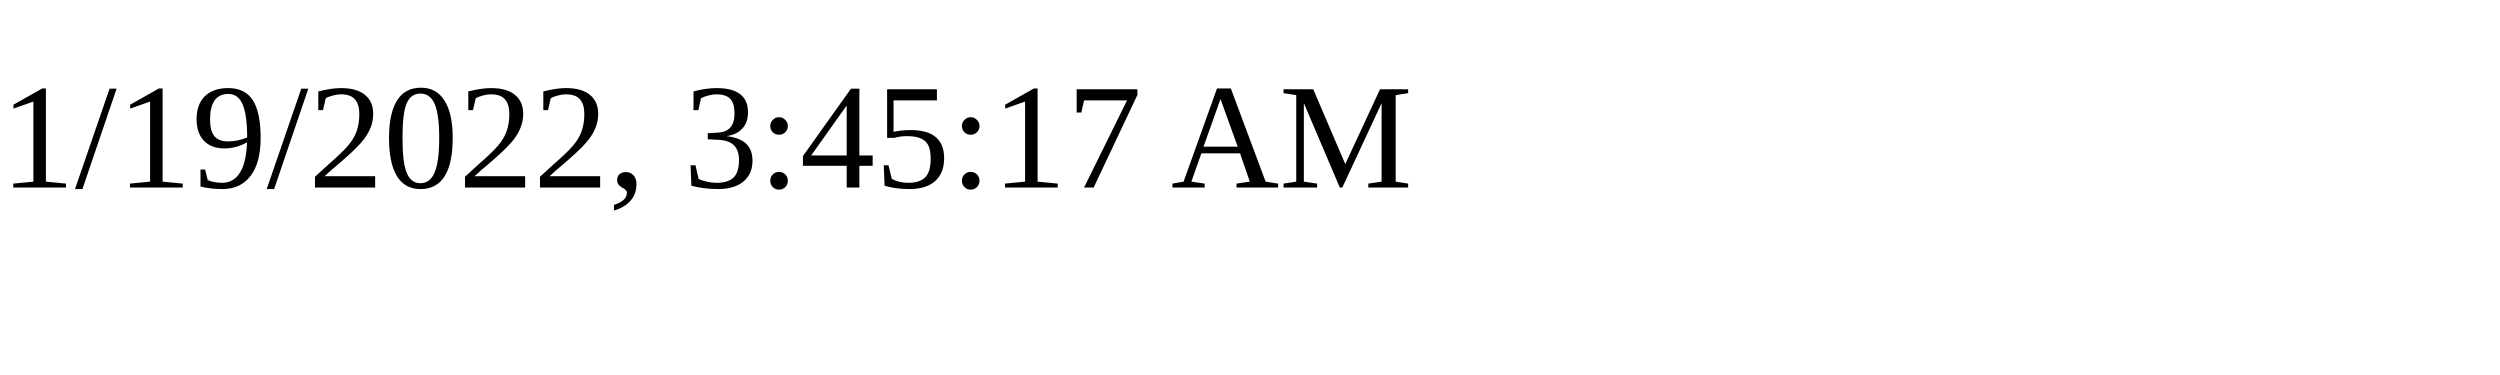
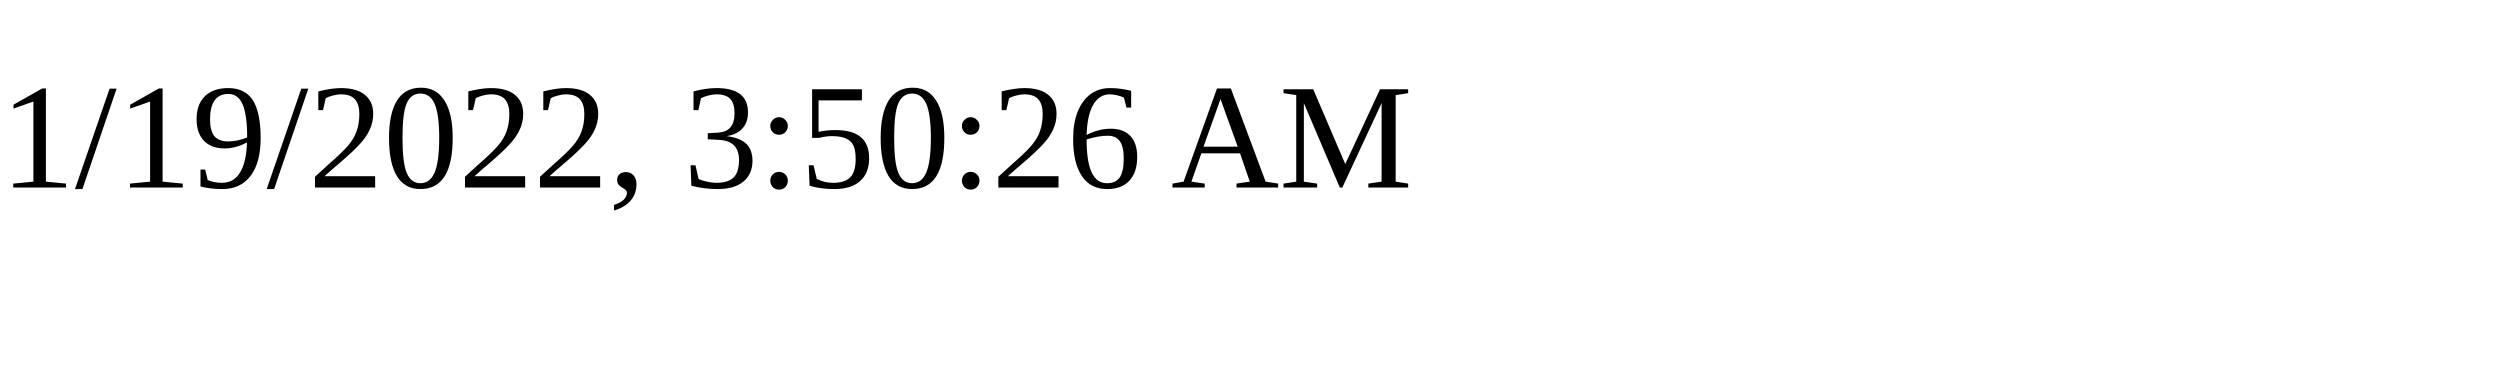
<svg xmlns="http://www.w3.org/2000/svg" height="30" width="200">
-   <text x="0" y="15">1/19/2022, 3:45:17 AM</text>
+   <text x="0" y="15">1/19/2022, 3:50:26 AM</text>
</svg>
